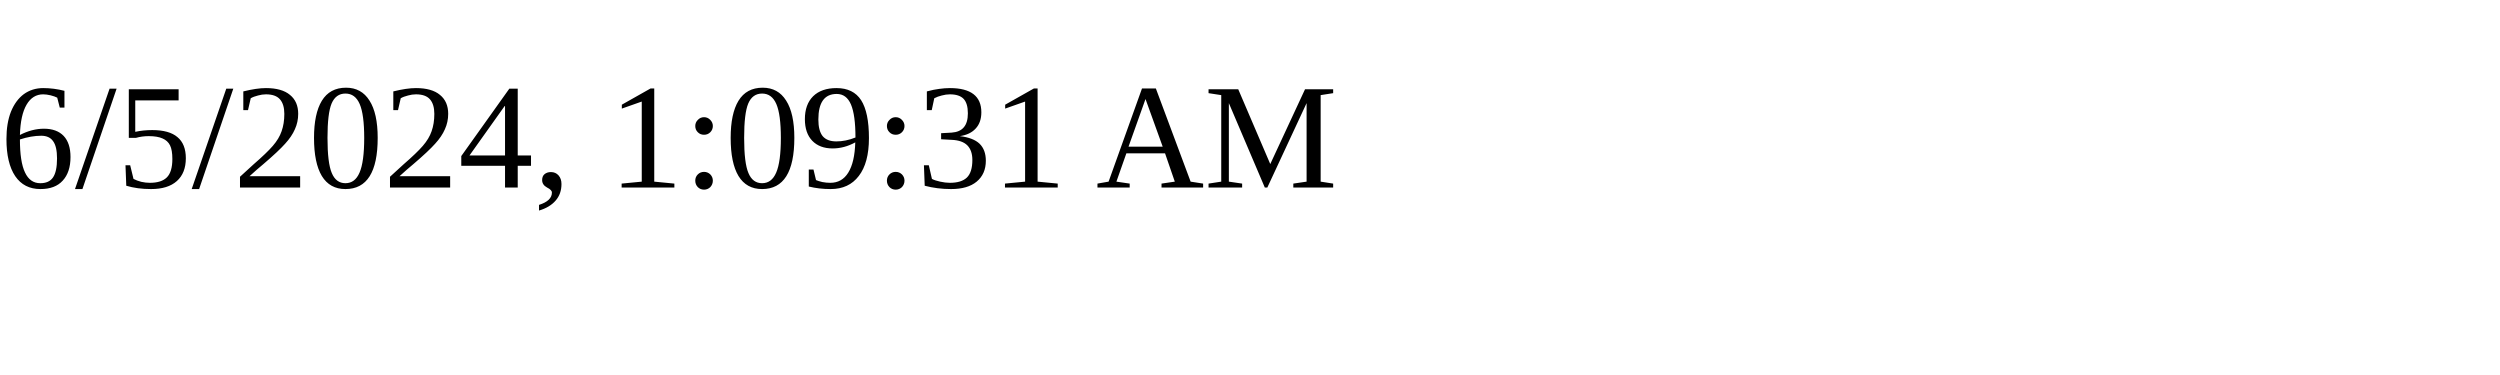
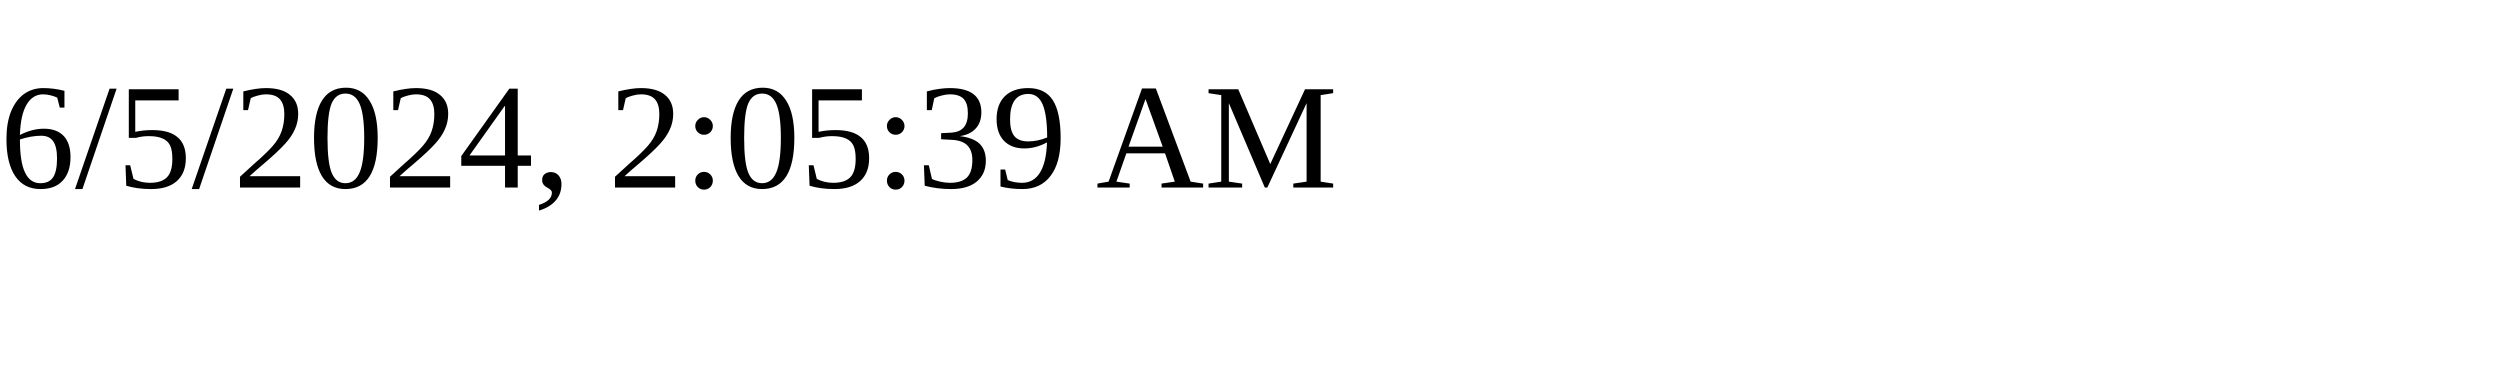
<svg xmlns="http://www.w3.org/2000/svg" height="30" width="200">
-   <text x="0" y="15">6/5/2024, 1:09:31 AM</text>
+   <text x="0" y="15">6/5/2024, 2:05:39 AM</text>
</svg>
